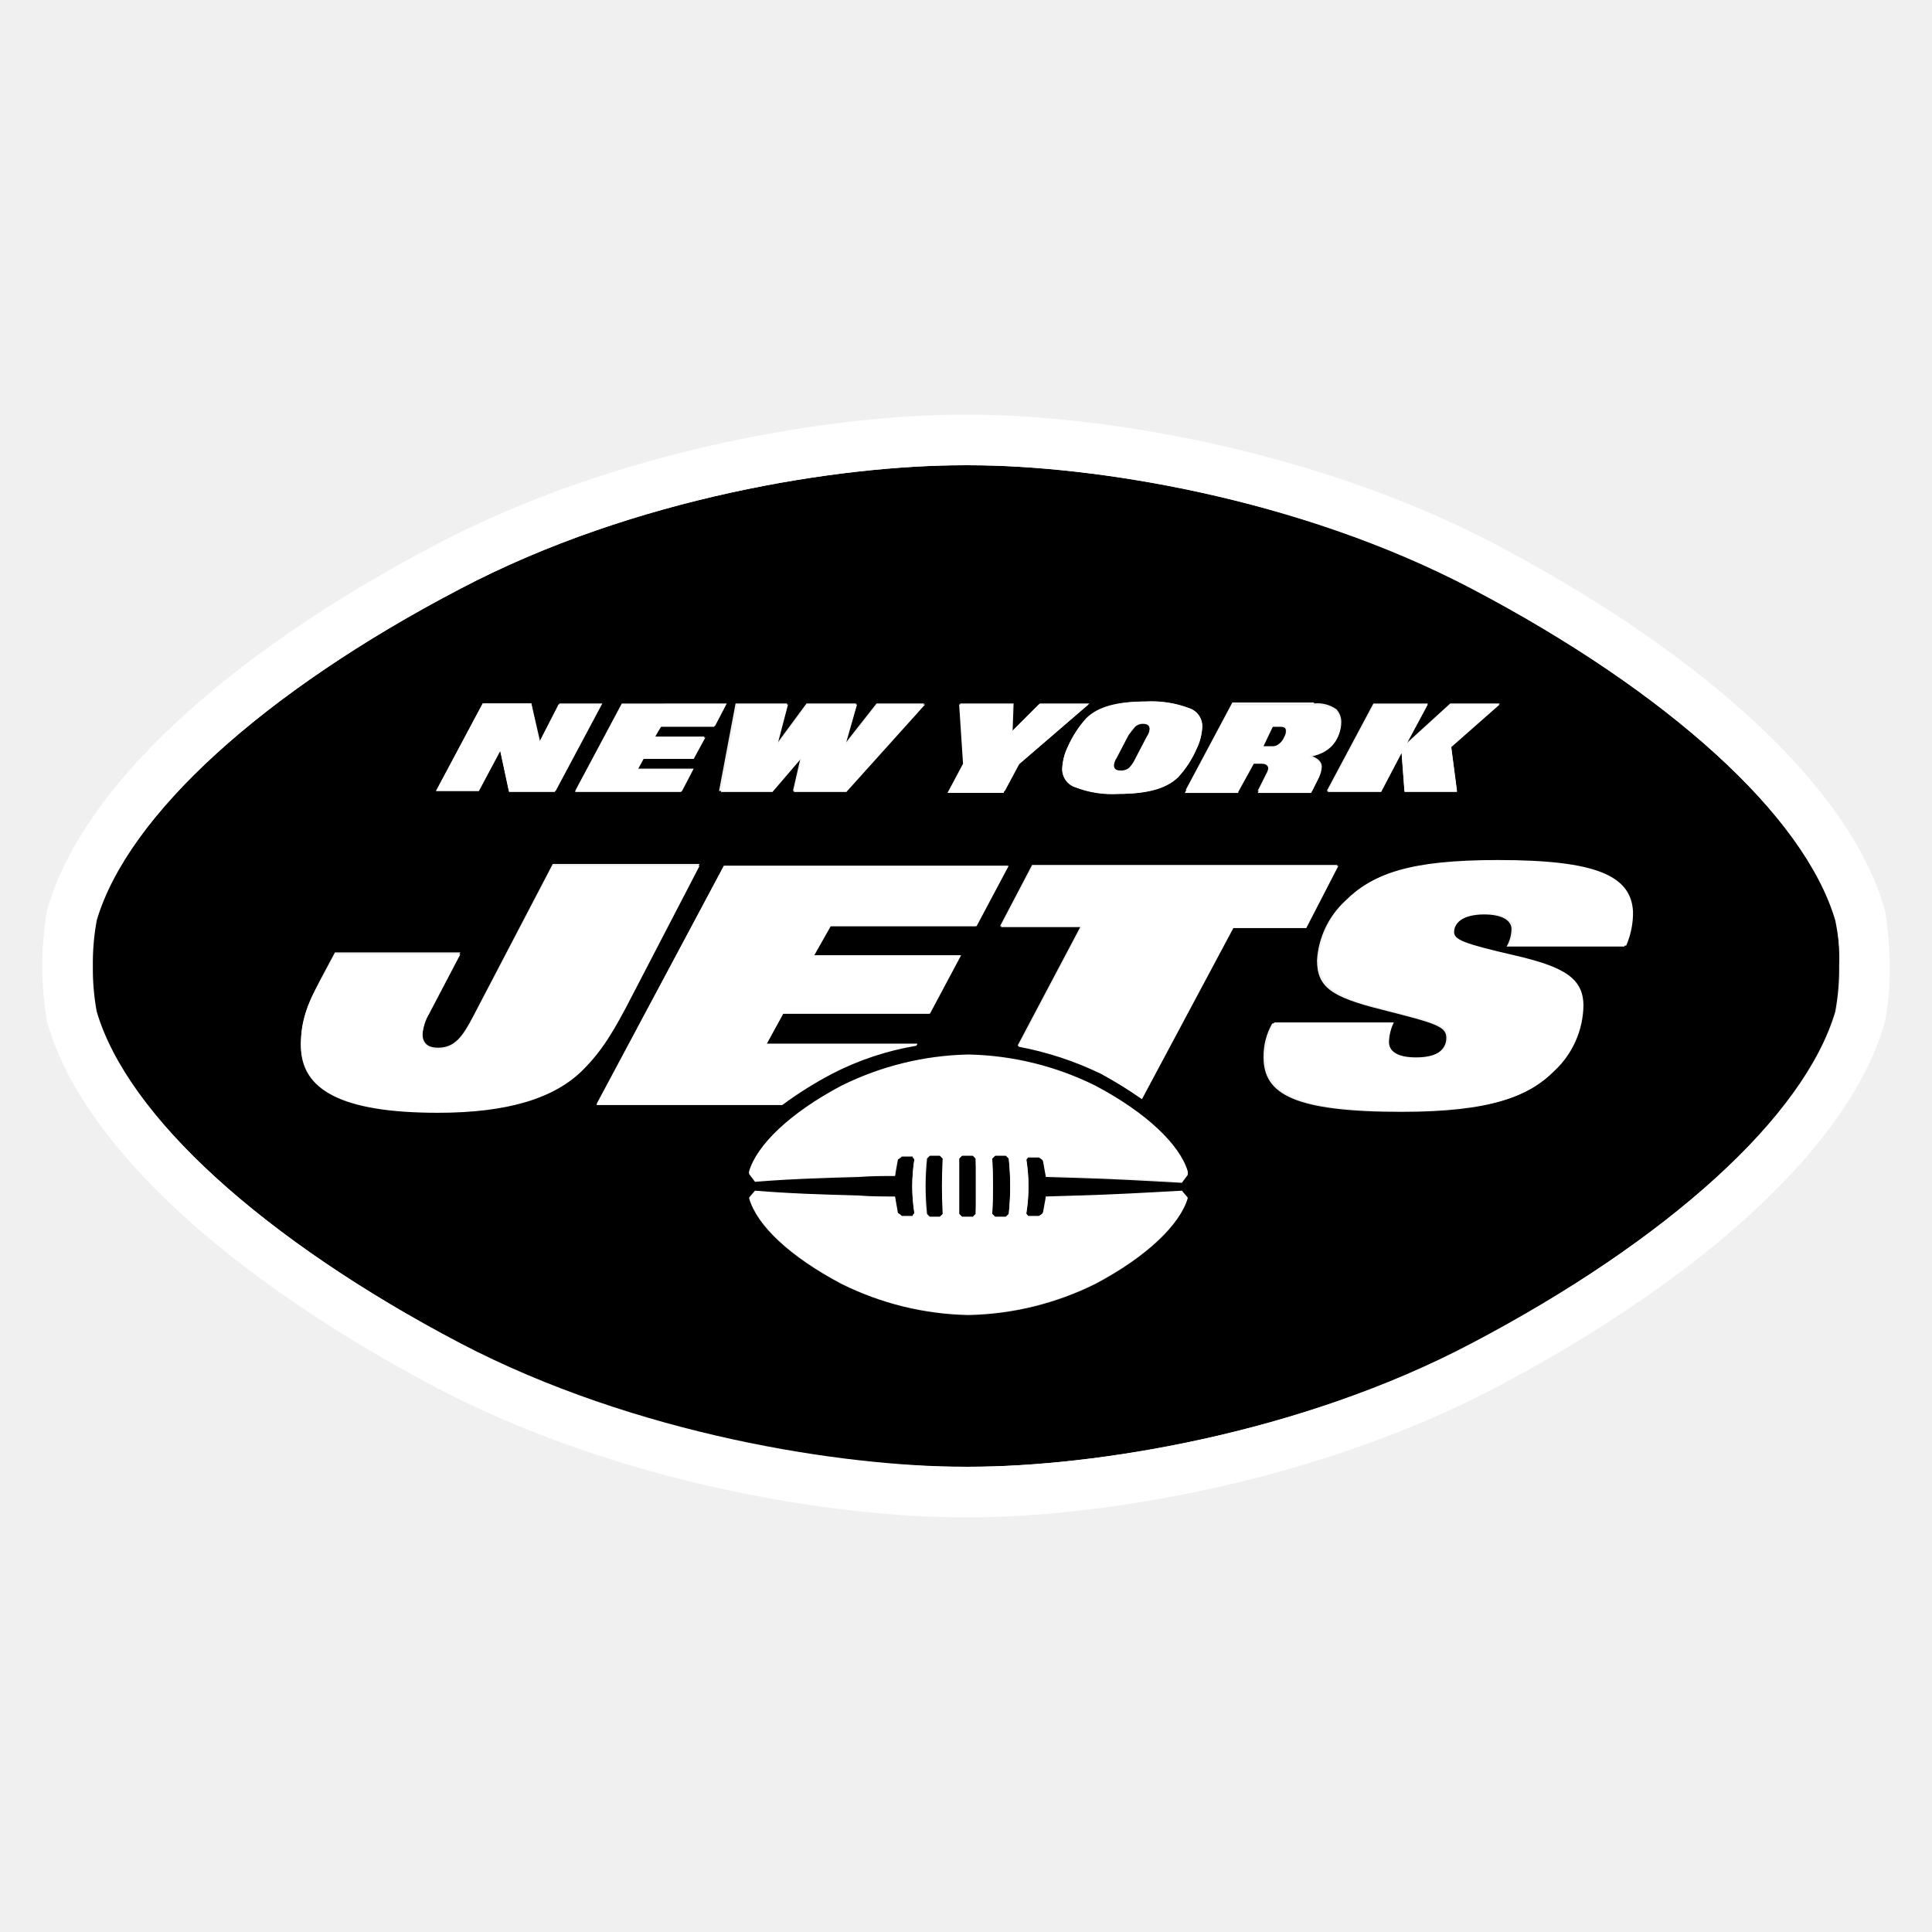
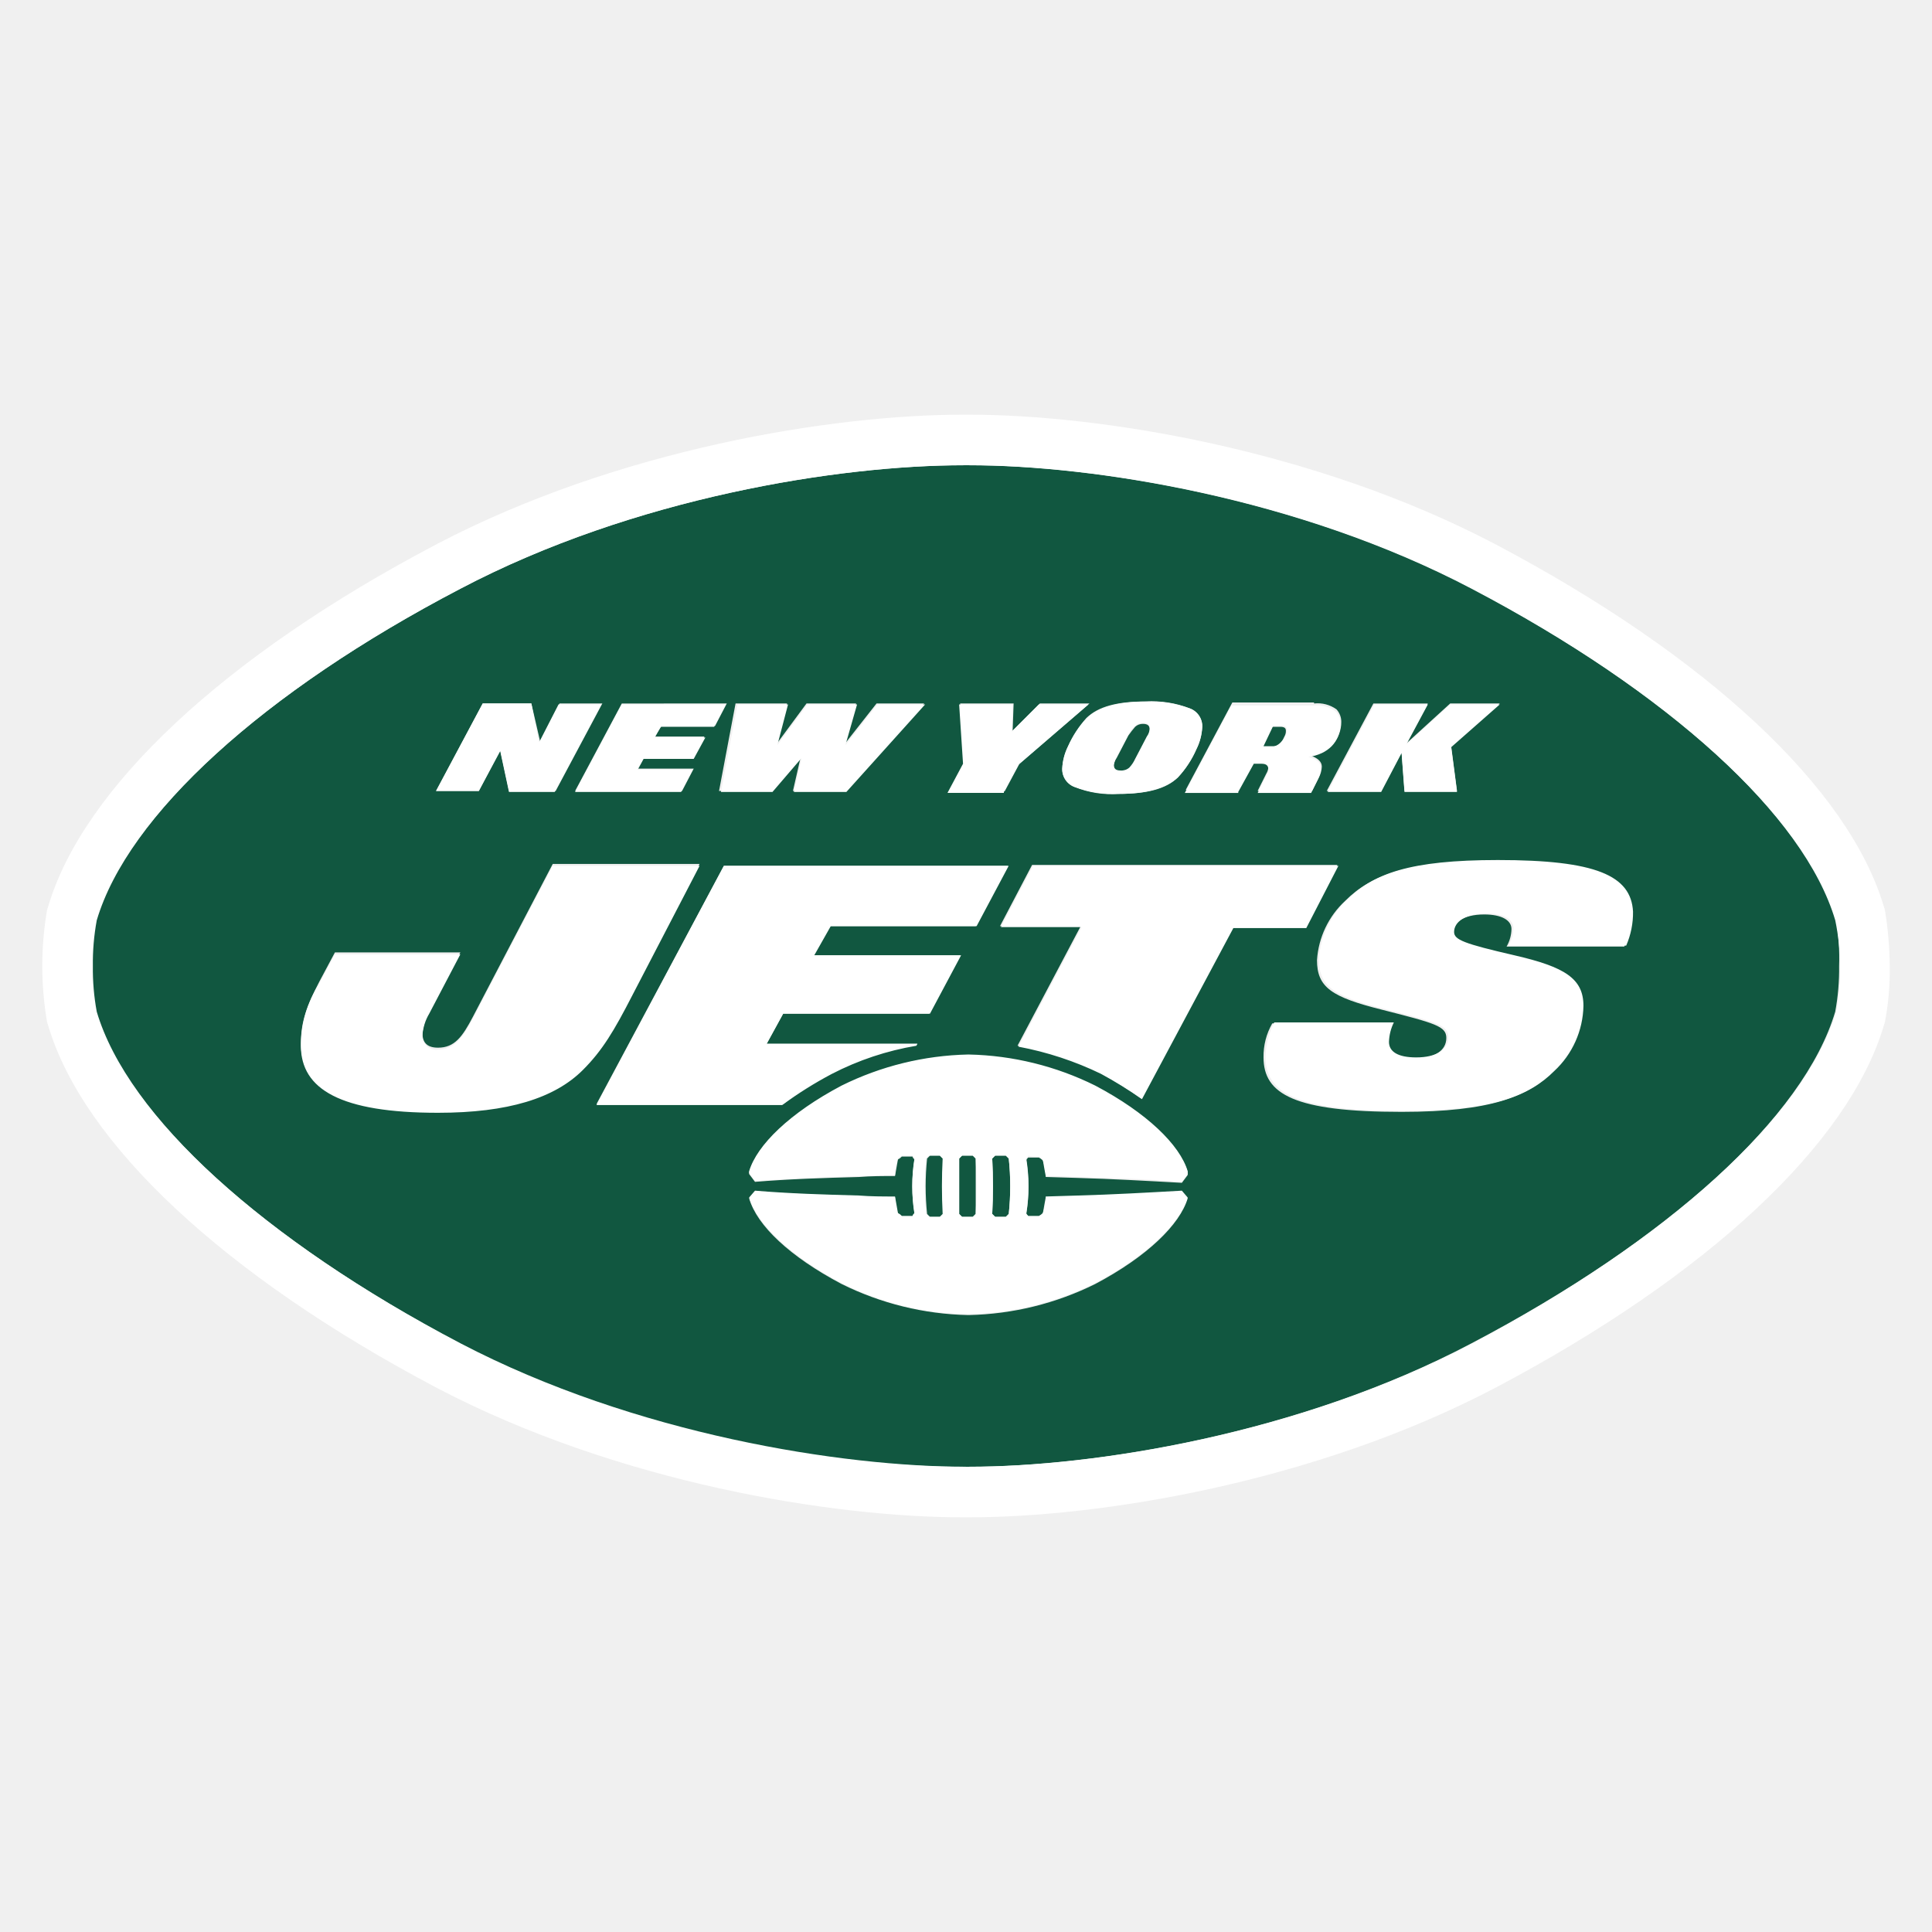
<svg xmlns="http://www.w3.org/2000/svg" version="1.1" id="Layer_1" x="0px" y="0px" viewBox="0 0 800 800" style="enable-background:new 0 0 800 800;" xml:space="preserve">
  <style type="text/css">
- 	.st0{fill-rule:evenodd;clip-rule:evenodd;fill:#000000;}
+ 	.st0{fill-rule:evenodd;clip-rule:evenodd;fill:#115740;}
	.st1{fill-rule:evenodd;clip-rule:evenodd;fill:#FFFFFF;}
</style>
  <g>
    <path class="st0" d="M416.5,478.51h-4.43l-1.21,1.21c0.4,7.64,0.4,15.31,0,22.95l1.21,1.21h4.43l1.21-1.21   c0.81-7.63,0.81-15.32,0-22.95L416.5,478.51z M389.53,478.51h-4.43l-1.21,1.21c-0.8,7.63-0.8,15.32,0,22.95l1.21,1.21h4.43   l1.21-1.21c-0.4-7.64-0.4-15.31,0-22.95C389.93,479.32,389.53,478.92,389.53,478.51z M402.81,478.51h-4.43l-1.21,1.21v22.95   l1.21,1.21h4.43l1.21-1.21v-22.95L402.81,478.51z M464.01,319.48c1.3-0.03,2.56-0.45,3.62-1.21c0.99-1.08,1.81-2.3,2.42-3.63   l4.83-9.26c0.69-0.94,1.1-2.06,1.21-3.22c0-1.61-0.81-2.42-2.82-2.42c-1.19-0.03-2.35,0.4-3.22,1.21   c-1.01,1.15-1.95,2.36-2.82,3.62l-4.83,9.26c-0.69,0.95-1.11,2.06-1.21,3.22C461.19,318.67,462.4,319.47,464.01,319.48   L464.01,319.48z M672.57,391.95h-48.72c1.27-2.21,1.97-4.7,2.02-7.25c0-3.63-4.03-6.04-11.28-6.04c-8.86,0-13.29,3.63-13.29,7.65   c0,3.63,4.03,4.83,24.97,9.66c20.93,4.83,28.59,9.66,28.59,20.94c-0.28,10.24-4.63,19.95-12.08,26.98   c-10.06,10.06-25.36,16.51-62.41,16.51c-44.29,0-57.17-7.25-57.17-22.55c-0.09-4.94,1.16-9.81,3.62-14.09h49.52   c-1.42,2.44-2.11,5.23-2.01,8.05c0,4.03,3.62,6.44,11.27,6.44c8.45,0,13.29-3.22,13.29-8.46c0-4.83-4.43-6.04-26.57-11.67   c-20.93-5.23-26.98-9.26-26.98-20.54c0.6-9.38,4.78-18.17,11.68-24.56c10.87-10.87,26.17-16.51,62.41-16.51   c40.26,0,55.16,6.44,55.16,21.74C675.3,382.92,674.61,387.7,672.57,391.95L672.57,391.95z M472.46,454.76   c-5.41-3.85-11.06-7.35-16.91-10.47c-10.7-5.62-22.27-9.43-34.22-11.27l26.17-49.52h-33.42l13.29-25.36h126.42l-13.29,25.36h-30.2   L472.46,454.76L472.46,454.76z M424.96,502.67c0.4,0.4,0.8,0.81,0.8,1.21h4.43c0.46-0.5,1-0.91,1.61-1.21   c0.4-2.42,0.8-4.83,1.21-6.84c4.43,0,8.86,0,13.29-0.4c14.49-0.4,28.59-0.81,43.08-2.02l2.41,2.82   c-3.22,10.87-16.91,24.16-38.25,35.43c-16.29,8.09-34.16,12.49-52.34,12.88h-0.4c-18.18-0.39-36.05-4.79-52.34-12.88   c-21.34-11.28-35.03-24.16-38.25-35.43l2.42-2.82c14.49,0.81,28.59,1.61,43.08,2.02l14.9,0.4c0.01,2.34,0.42,4.65,1.21,6.84   c0.46,0.5,1.01,0.91,1.61,1.21h4.43c0.4-0.4,0.8-0.81,0.8-1.21c-1.21-7.47-1.21-15.08,0-22.55c-0.4-0.4-0.8-0.8-0.8-1.21h-4.43   c-0.46,0.5-1.01,0.91-1.61,1.21l-1.21,6.85c-4.83,0-10.07,0-14.9,0.4c-14.5,0.4-28.59,0.8-43.08,2.01l-2.42-3.22v-0.81   c3.22-10.87,16.91-24.16,38.25-35.43c16.22-8.28,34.13-12.69,52.34-12.88h0.4c18.19,0.35,36.07,4.75,52.34,12.88   c21.34,11.27,35.03,24.56,38.25,35.43v1.21l-2.41,3.22c-14.5-0.81-28.59-1.61-43.08-2.02l-13.29-0.4c0.03-2.34-0.38-4.66-1.21-6.84   c-0.46-0.5-1.01-0.91-1.61-1.21h-4.43c-0.4,0.4-0.8,0.8-0.8,1.21C426.16,487.86,426.16,495.34,424.96,502.67L424.96,502.67z    M299.74,358.53H417.3l-13.29,24.97h-60.39l-6.84,12.08h60.8l-12.88,24.16H324.3l-6.84,12.48h62.41l-0.4,0.4   c-12.23,1.99-24.05,5.93-35.03,11.68c-7.08,3.68-13.82,8-20.13,12.88H247L299.74,358.53L299.74,358.53z M181.37,459.99   c-40.26,0-56.77-9.67-56.77-27.78c0-9.26,2.42-15.7,7.65-25.77l6.44-12.08h51.94l-12.88,24.56c-1.55,2.72-2.51,5.74-2.82,8.86   c0,3.62,1.61,6.04,6.44,6.04c6.84,0,10.07-4.43,14.5-12.88l33.02-63.21h60.8l-27.78,52.74c-8.05,14.9-12.88,22.95-20.53,31   C229.69,453.95,210.36,459.99,181.37,459.99L181.37,459.99z M199.89,291.29h20.13l3.63,15.7l8.05-15.7h17.72l-19.33,36.23h-19.32   l-3.63-16.91l-8.86,16.91h-17.72L199.89,291.29L199.89,291.29z M300.95,291.29l-4.83,9.26h-22.14l-2.82,4.43h20.53l-4.43,8.86   h-20.53l-2.42,4.43h22.95l-4.83,9.26h-44.29l19.33-36.23L300.95,291.29L300.95,291.29z M325.91,291.29l-4.43,16.91l12.48-16.91   h20.54l-4.83,16.91l13.29-16.91h19.73l-32.61,36.23h-21.74l3.22-14.09l-12.08,14.09h-21.74l6.84-36.23H325.91L325.91,291.29z    M397.58,291.29h22.14l-0.4,11.27l11.27-11.27h20.53l-28.99,24.96l-6.04,11.27h-22.95l6.44-12.08L397.58,291.29z M492.59,293.3   c3.18,1.19,5.28,4.26,5.23,7.65c-0.18,3.22-1,6.36-2.42,9.26c-1.87,4.29-4.46,8.24-7.65,11.67c-4.83,4.83-12.88,6.84-24.56,6.84   c-6.17,0.47-12.38-0.49-18.12-2.82c-3.18-1.19-5.28-4.26-5.23-7.65c0.18-3.22,1-6.36,2.42-9.26c1.87-4.29,4.46-8.24,7.65-11.68   c4.83-4.83,12.88-6.84,24.56-6.84C480.65,290.1,486.83,291.06,492.59,293.3L492.59,293.3z M544.13,291.29   c3.28-0.36,6.57,0.5,9.26,2.41c1.31,1.43,2.03,3.3,2.01,5.23c0.02,3.44-1.27,6.75-3.62,9.26c-1.14,1.2-2.51,2.16-4.03,2.82   c-1.83,0.7-3.72,1.24-5.64,1.61c3.62,1.21,5.23,2.82,5.23,4.83c-0.07,1.55-0.48,3.06-1.21,4.43l-2.82,5.64h-22.55l3.62-7.25   c0.45-0.73,0.72-1.56,0.81-2.42c0-1.61-0.81-2.42-2.82-2.42h-3.22l-6.44,11.68h-21.74l19.32-36.24h33.82L544.13,291.29   L544.13,291.29z M591.24,291.29l-8.86,16.51l18.12-16.51h20.53l-20.13,17.72l2.42,18.52h-21.74l-1.21-16.11l-8.45,16.11h-22.55   l19.32-36.23H591.24z M760.34,381.08c-12.88-43.08-69.25-94.21-150.58-137.3c-72.07-37.85-157.02-51.13-208.15-51.13h-2.42   c-51.54,0-136.89,13.28-208.56,51.13c-81.73,42.68-137.7,93.81-150.98,137.3c-1.15,6.24-1.69,12.58-1.61,18.92   c-0.08,6.35,0.46,12.68,1.61,18.92c12.88,43.08,69.25,94.21,150.58,137.3c72.47,38.25,157.83,51.54,209.36,51.13h1.61   c51.13,0,136.49-13.29,208.15-51.13c81.33-42.68,137.7-93.81,150.58-137.3c1.15-6.24,1.69-12.58,1.61-18.92   C761.76,393.67,761.35,387.33,760.34,381.08L760.34,381.08z M531.25,306.19l0.8-1.61c0.29-0.63,0.43-1.32,0.4-2.01   c0-1.21-0.8-1.61-2.41-1.61h-3.22l-4.83,8.45h4.03C528.18,309.25,530.13,308.05,531.25,306.19L531.25,306.19z" />
    <path class="st1" d="M344.43,444.69c11-5.69,22.82-9.63,35.03-11.67l0.4-0.81h-62.41l6.84-12.48h60.8l12.88-24.16h-60.8l6.84-12.08   h60.39l13.28-24.97H299.74l-52.74,99.05h76.9C330.41,452.78,337.27,448.47,344.43,444.69L344.43,444.69z M289.68,358.53h-60.8   l-33.02,63.21c-4.43,8.45-8.05,12.88-14.5,12.88l-0.82,0.06c-3.09,0-5.64-2.54-5.64-5.63l0.02-0.47c0.25-3.13,1.21-6.16,2.82-8.86   l12.88-24.56h-51.94l-6.44,12.07c-4.99,7.67-7.64,16.62-7.65,25.77c0,18.12,16.51,27.78,56.77,27.78   c28.99,0,48.31-6.04,59.99-17.72c8.05-8.05,12.88-16.11,20.53-31L289.68,358.53z M620.23,356.12c-36.64,0-51.54,5.64-62.41,16.51   c-6.89,6.39-11.07,15.18-11.67,24.56c0,11.27,6.04,15.3,26.98,20.53c22.14,5.64,26.57,6.84,26.57,11.68   c0,5.23-4.83,8.45-13.29,8.45c-7.65,0-11.27-2.42-11.27-6.44c0.1-2.8,0.78-5.54,2.02-8.05h-49.52c-2.23,4.37-3.47,9.19-3.63,14.09   c0,15.3,12.88,22.54,57.17,22.54c37.44,0,52.34-6.44,62.41-16.51c7.52-6.98,11.88-16.72,12.08-26.98   c0-11.27-7.65-16.11-28.59-20.93c-20.94-4.83-24.97-6.44-24.97-9.66c0-4.03,4.43-7.65,13.29-7.65c7.25,0,11.27,2.42,11.27,6.04   c-0.05,2.55-0.74,5.04-2.01,7.25h48.72c1.93-4.44,2.89-9.25,2.82-14.09C675.38,362.55,660.89,356.11,620.23,356.12L620.23,356.12   L620.23,356.12z M417.71,502.67l-1.21,1.21h-4.43l-1.21-1.21c0.4-7.64,0.4-15.31,0-22.95l1.21-1.21h4.43l1.21,1.21   C418.51,487.35,418.51,495.04,417.71,502.67z M404.02,502.67l-1.21,1.21h-4.43l-1.21-1.21v-22.95l1.21-1.21h4.43l1.21,1.21   C404.42,487.36,404.42,495.03,404.02,502.67z M390.33,502.67l-1.21,1.21h-4.43l-1.21-1.21c-0.8-7.63-0.8-15.32,0-22.95l1.21-1.21   h4.43l1.21,1.21C389.93,487.36,389.93,495.03,390.33,502.67z M430.19,478.92c0.46,0.5,1,0.91,1.61,1.21   c0.4,2.42,0.81,4.83,1.21,6.85c4.43,0,8.86,0,13.29,0.4c14.49,0.4,28.59,0.8,43.08,2.01l2.41-3.22v-1.21   c-3.22-10.87-16.91-24.16-38.25-35.43c-16.29-8.09-34.16-12.49-52.34-12.88h-0.4c-18.18,0.4-36.05,4.8-52.34,12.88   c-21.34,11.27-35.03,24.56-38.25,35.43v0.81l2.42,3.22c14.49-0.81,28.59-1.61,43.08-2.02l14.9-0.4c0.01-2.33,0.42-4.65,1.21-6.84   c0.46-0.5,1.01-0.91,1.61-1.21h4.43c0.4,0.4,0.8,0.81,0.8,1.21c-1.21,7.47-1.21,15.08,0,22.55c-0.4,0.4-0.8,0.8-0.8,1.21h-4.43   c-0.46-0.5-1.01-0.91-1.61-1.21l-1.21-6.84c-4.83,0-10.07,0-14.9-0.4c-14.5-0.4-28.59-0.8-43.08-2.01l-2.42,2.82   c3.22,10.87,16.91,24.16,38.25,35.43c16.22,8.28,34.13,12.69,52.34,12.88h0.4c18.19-0.35,36.07-4.76,52.34-12.88   c21.34-11.27,35.03-24.56,38.25-35.43l-2.41-2.82c-14.5,0.81-28.59,1.61-43.08,2.01l-13.29,0.4c0.03,2.34-0.38,4.66-1.21,6.84   c-0.46,0.5-1.01,0.91-1.61,1.21h-4.43c-0.4-0.4-0.8-0.81-0.8-1.21c1.21-7.47,1.21-15.08,0-22.55c0.4-0.4,0.8-0.8,0.8-1.21   C427.21,478.86,428.7,479,430.19,478.92L430.19,478.92z M761.95,400c0.08,6.35-0.46,12.68-1.61,18.92   c-12.88,43.08-69.25,94.21-150.58,137.3c-72.07,37.85-157.02,51.13-208.15,51.13h-1.61c-51.13,0-136.89-13.29-209.36-51.13   c-81.33-42.68-137.7-93.81-150.58-137.3c-1.15-6.24-1.69-12.58-1.61-18.92c-0.08-6.34,0.46-12.68,1.61-18.92   c12.88-43.48,68.85-94.62,150.58-137.3c72.07-37.85,157.02-51.13,208.15-51.13h2.42c51.13,0,136.09,13.28,208.15,51.13   c81.33,42.68,137.7,93.81,150.58,137.3C761.23,387.3,761.9,393.64,761.95,400L761.95,400z M780.47,376.65l-0.4-1.21   c-14.5-49.12-73.28-103.88-161.05-150.18c-75.29-39.46-164.27-53.55-217.82-53.55h-2.42c-53.55,0-142.53,14.09-217.82,53.55   C92.79,271.56,34.41,326.32,19.92,375.44l-0.4,1.21c-2.68,15.45-2.68,31.25,0,46.7l0.4,1.21c14.5,49.12,73.28,103.88,161.05,150.18   c75.29,39.46,164.27,53.55,217.82,53.55h2.42c53.55,0,142.53-14.09,217.82-53.55c87.77-46.3,146.55-101.06,161.05-150.18l0.4-1.21   c1.47-7.69,2.14-15.52,2.02-23.35C782.43,392.18,781.76,384.37,780.47,376.65L780.47,376.65z M207.13,311.02l3.63,16.91h18.92   l19.32-36.24h-17.72l-8.05,15.7l-3.22-16.11h-20.13l-19.32,36.23h17.72L207.13,311.02L207.13,311.02z M554.2,358.53H427.77   l-13.29,25.36h33.42l-26.17,49.52c11.86,2.22,23.37,6.01,34.22,11.27c5.83,3.16,11.48,6.66,16.91,10.47l37.85-70.86h30.2   L554.2,358.53L554.2,358.53z M571.91,327.93l8.45-16.11l1.21,16.11h21.74l-2.42-18.52l20.13-17.72H600.5l-18.12,16.51l8.86-16.51   h-22.14l-19.33,36.24H571.91L571.91,327.93z M282.02,327.93l4.83-9.26h-22.95l2.41-4.43h20.94l4.83-8.86h-20.93l2.42-4.43h22.14   l4.83-9.26h-43.08l-19.33,36.24L282.02,327.93L282.02,327.93z M415.69,327.93l6.04-11.28l28.99-24.96h-20.53l-11.28,11.27   l0.4-11.27h-22.15l1.61,24.56l-6.44,12.08h23.35V327.93z M462.4,313.43l4.83-9.26c0.6-1.44,1.57-2.68,2.82-3.63   c0.88-0.8,2.03-1.24,3.22-1.21c2.01,0,2.82,0.8,2.82,2.41c-0.1,1.16-0.52,2.28-1.21,3.22l-4.83,9.26   c-0.61,1.33-1.42,2.55-2.42,3.62c-1,0.87-2.3,1.31-3.62,1.21c-2.02,0-2.82-0.8-2.82-2.42C461.42,315.52,461.83,314.43,462.4,313.43   L462.4,313.43z M442.27,309.01c-1.46,2.88-2.28,6.03-2.42,9.26c-0.16,3.42,1.99,6.55,5.23,7.65c5.79,2.13,11.95,3.08,18.12,2.82   c11.68,0,19.73-2.41,24.56-6.84c3.19-3.43,5.78-7.38,7.65-11.67c1.46-2.88,2.28-6.04,2.42-9.26c0.16-3.42-1.99-6.56-5.23-7.65   c-5.79-2.12-11.95-3.08-18.12-2.82c-11.68,0-19.73,2.42-24.56,6.84C446.82,300.83,444.24,304.76,442.27,309.01L442.27,309.01z    M319.87,327.93l12.08-14.09l-3.22,14.09h21.74l32.61-36.24h-19.73l-13.29,16.91l4.83-16.91h-20.53l-12.48,16.91l4.43-16.91h-20.94   l-6.84,36.24H319.87z M527.22,300.55h3.22c1.61,0,2.42,0.4,2.42,1.61c0.03,0.69-0.11,1.38-0.4,2.01l-0.81,1.61   c-1.21,2.02-2.42,3.22-4.43,3.22h-4.03L527.22,300.55z M512.73,327.93l6.44-11.68h3.22c2.01,0,2.82,0.81,2.82,2.42   c-0.08,0.85-0.36,1.68-0.81,2.42l-3.62,7.25h22.14l2.82-5.64c0.73-1.37,1.14-2.88,1.21-4.43c0-2.42-1.61-4.03-5.23-4.83   c1.95-0.24,3.85-0.78,5.64-1.61c1.5-0.7,2.86-1.66,4.03-2.82c2.41-2.47,3.72-5.81,3.63-9.26c0.09-1.95-0.64-3.85-2.01-5.23   c-2.68-1.91-5.98-2.77-9.26-2.42h-33.82l-19.33,36.24h22.15L512.73,327.93L512.73,327.93z" />
  </g>
</svg>
